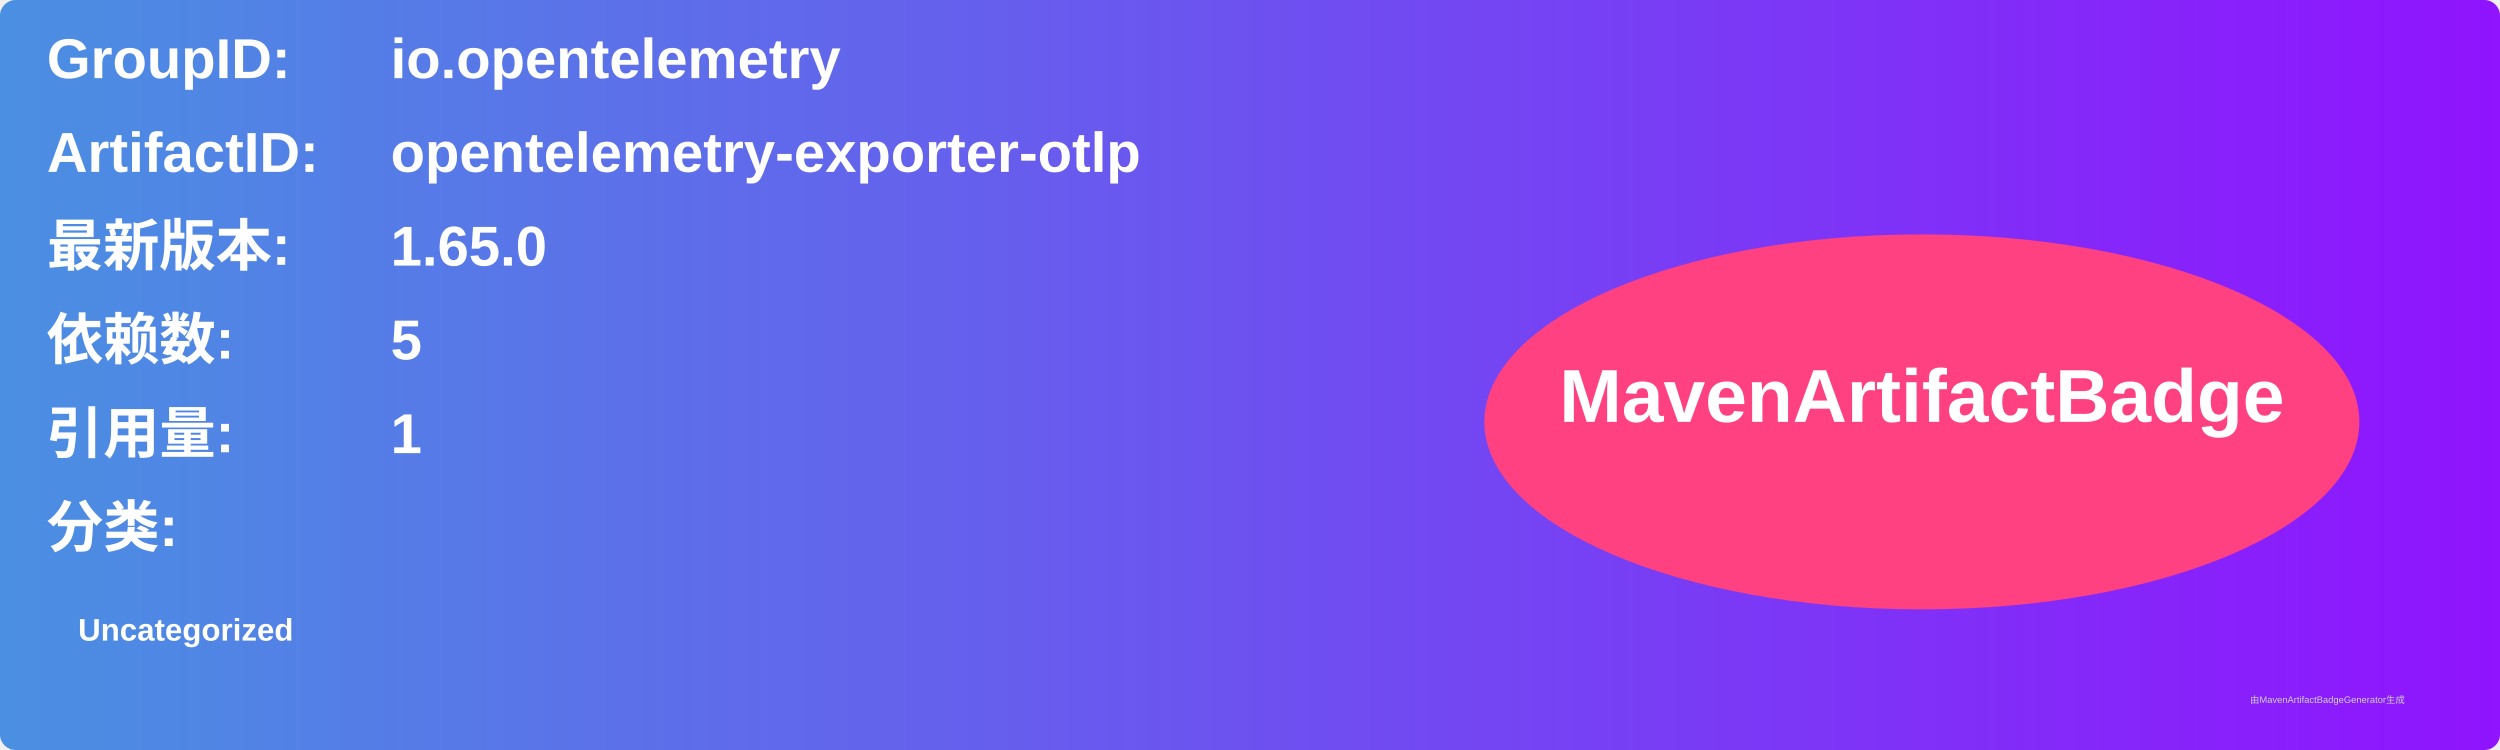
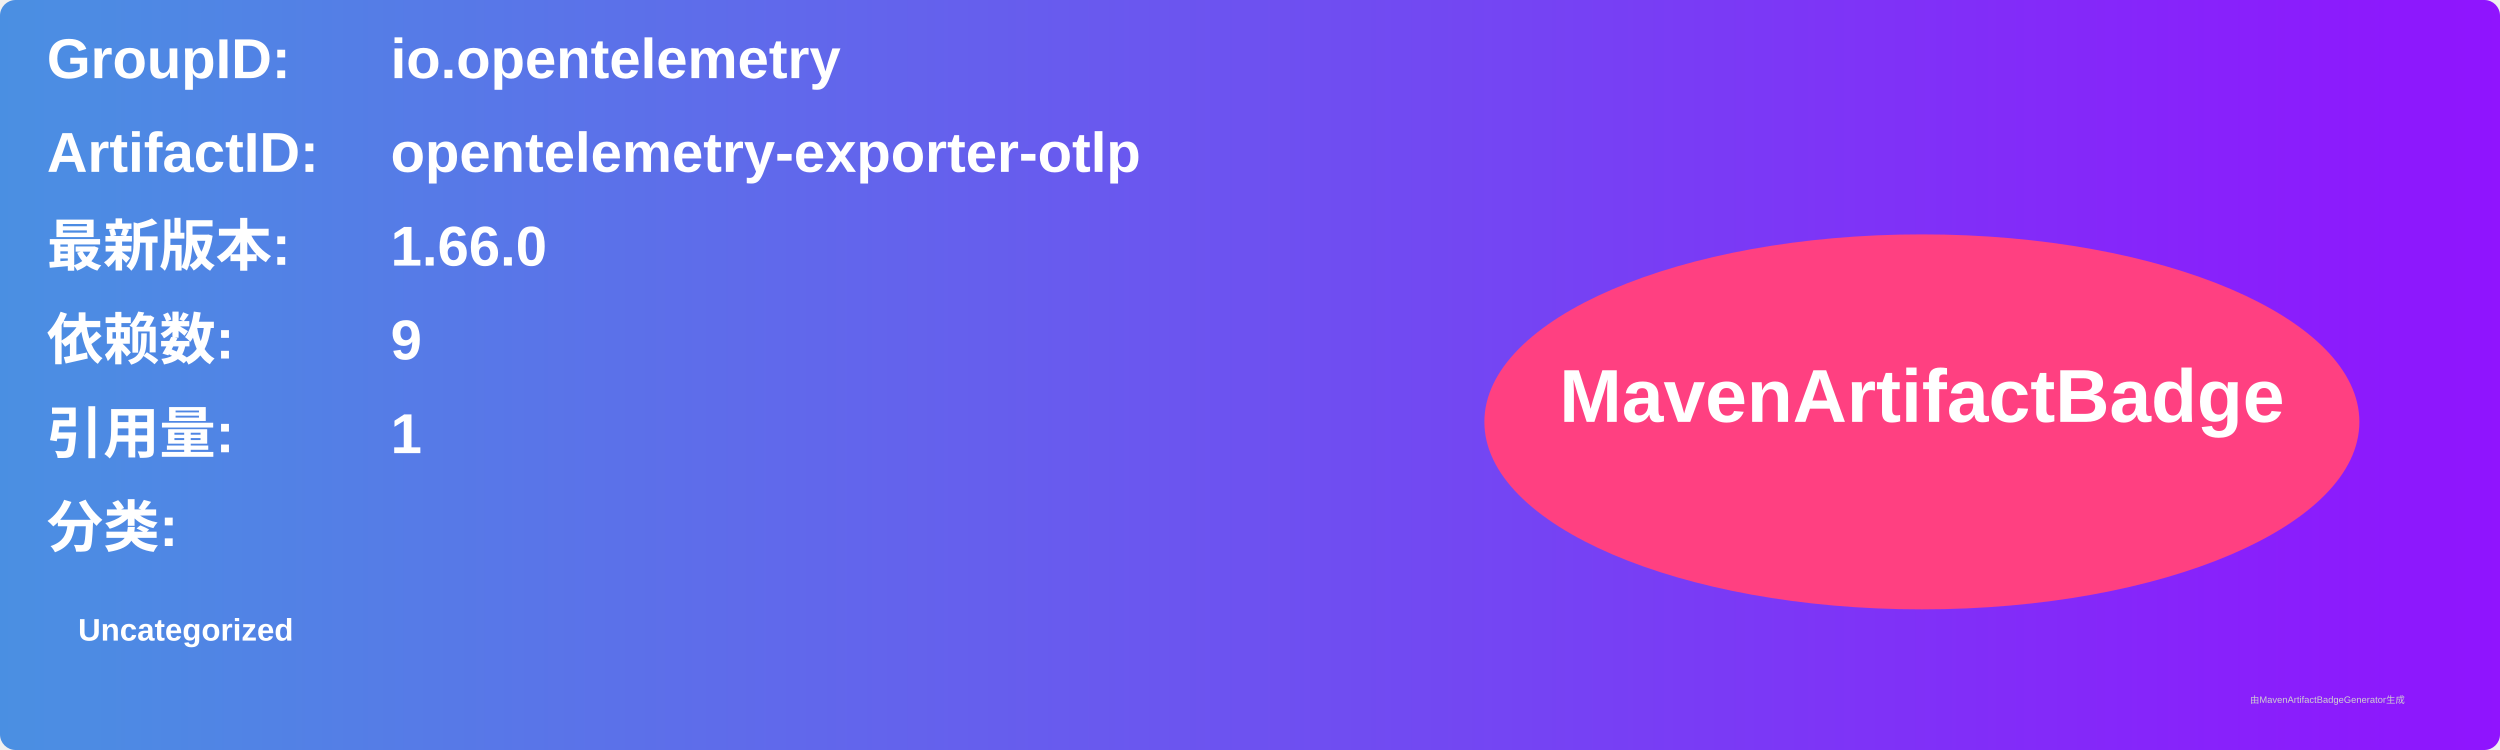
<svg xmlns="http://www.w3.org/2000/svg" width="800" height="240" viewBox="0 0 800 240">
  <linearGradient id="grad" x1="0%" y1="0%" x2="100%" y2="0%">
    <stop offset="0%" stop-color="#4a90e2" />
    <stop offset="100%" stop-color="#9013fe" />
  </linearGradient>
  <rect width="100%" height="100%" rx="5" ry="5" fill="url(#grad)" />
  <g transform="translate(15, 15)">
    <text x="0" y="10" font-family="Arial" font-size="18" fill="white" font-weight="bold" width="260">GroupID:</text>
    <text x="110" y="10" font-family="Arial" font-size="18" fill="white" font-weight="bold" width="460">io.opentelemetry</text>
    <text x="0" y="40" font-family="Arial" font-size="18" fill="white" font-weight="bold" width="260">ArtifactID:</text>
    <text x="110" y="40" font-family="Arial" font-size="18" fill="white" font-weight="bold" width="460">opentelemetry-exporter-otlp</text>
    <text x="0" y="70" font-family="Arial" font-size="18" fill="white" font-weight="bold">最新版本:</text>
    <text x="110" y="70" font-family="Arial" font-size="18" fill="white" font-weight="bold">
-       <tspan font-weight="bold">1.65.0</tspan>
+       <tspan font-weight="bold">1.66.0</tspan>
    </text>
    <text x="0" y="100" font-family="Arial" font-size="18" fill="white" font-weight="bold">依赖数: </text>
    <text x="110" y="100" font-family="Arial" font-size="18" fill="white">
-       <tspan font-weight="bold">5</tspan>
+       <tspan font-weight="bold">9</tspan>
    </text>
    <text x="0" y="130" font-family="Arial" font-size="18" fill="white" font-weight="bold">引用量: </text>
    <text x="110" y="130" font-family="Arial" font-size="18" fill="white">
      <tspan font-weight="bold">1</tspan>
    </text>
    <text x="0" y="160" font-family="Arial" font-size="18" fill="white" font-weight="bold">分类:</text>
    <text x="10" y="190" font-family="Arial" font-size="10" fill="white">
      <tspan font-weight="bold">Uncategorized</tspan>
    </text>
    <ellipse cx="600" cy="120" rx="140" ry="60" fill="#ff4081" />
    <text x="600" y="120" text-anchor="middle" font-family="Arial" font-size="24" fill="white" font-weight="bold">MavenArtifactBadge</text>
  </g>
  <text x="720" y="225" font-family="Arial" font-size="3" fill="#d0d0d0">由MavenArtifactBadgeGenerator生成</text>
</svg>
